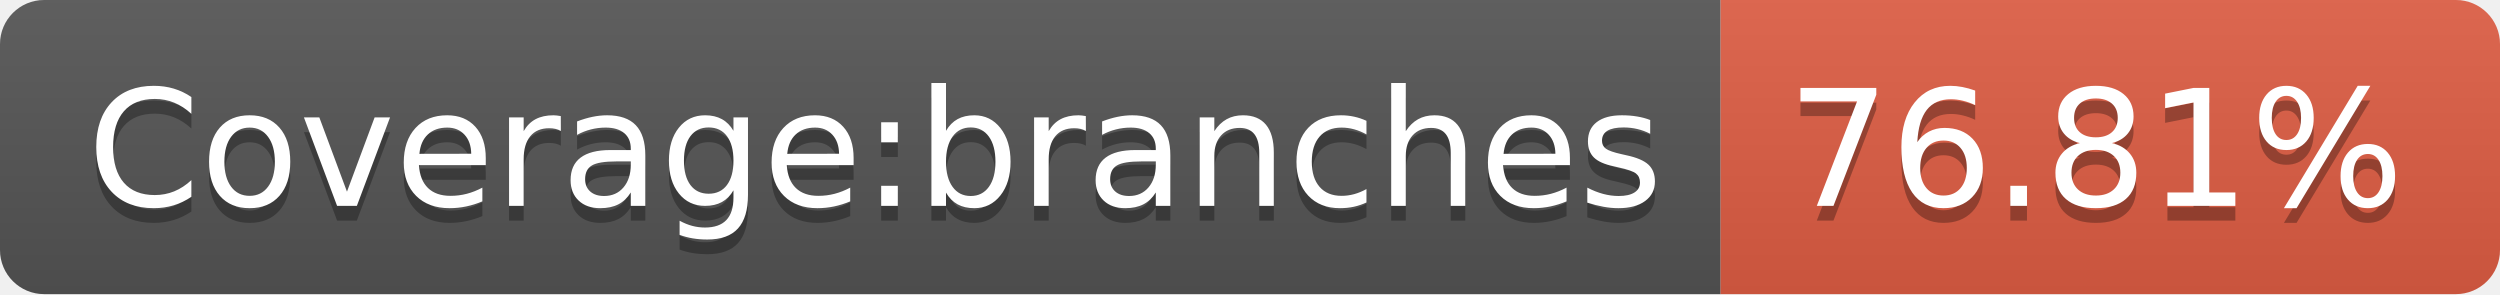
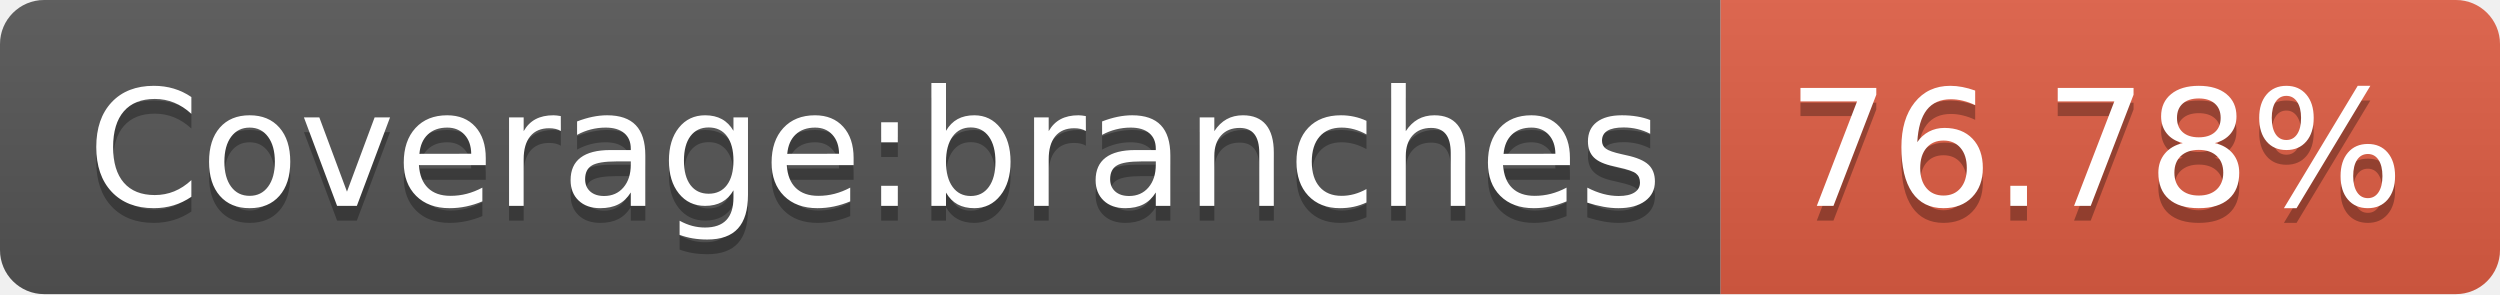
- <svg xmlns="http://www.w3.org/2000/svg" width="170" height="20" role="img" aria-label="Coverage:branches: 76.81%">
+ <svg xmlns="http://www.w3.org/2000/svg" width="170" height="20" role="img" aria-label="Coverage:branches: 76.78%">
  <linearGradient id="s" x2="0" y2="100%">
    <stop offset="0" stop-color="#bbb" stop-opacity=".1" />
    <stop offset="1" stop-opacity=".1" />
  </linearGradient>
  <clipPath id="r">
    <rect width="170" height="20" rx="3" fill="#fff" />
  </clipPath>
  <g clip-path="url(#r)">
    <rect width="117" height="20" fill="#555" />
    <rect x="117" width="53" height="20" fill="#e05d44" />
    <rect width="170" height="20" fill="url(#s)" />
  </g>
  <g fill="#fff" text-anchor="middle" font-family="Verdana,Geneva,DejaVu Sans,sans-serif" text-rendering="geometricPrecision" font-size="110">
    <text aria-hidden="true" x="595" y="150" fill="#010101" fill-opacity=".3" transform="scale(.1)" textLength="1070">Coverage:branches</text>
    <text x="595" y="140" transform="scale(.1)" fill="#fff" textLength="1070">Coverage:branches</text>
-     <text aria-hidden="true" x="1425" y="150" fill="#010101" fill-opacity=".3" transform="scale(.1)" textLength="430">76.81%</text>
-     <text x="1425" y="140" transform="scale(.1)" fill="#fff" textLength="430">76.81%</text>
+     <text aria-hidden="true" x="1425" y="150" fill="#010101" fill-opacity=".3" transform="scale(.1)" textLength="430">76.78%</text>
+     <text x="1425" y="140" transform="scale(.1)" fill="#fff" textLength="430">76.78%</text>
  </g>
</svg>
